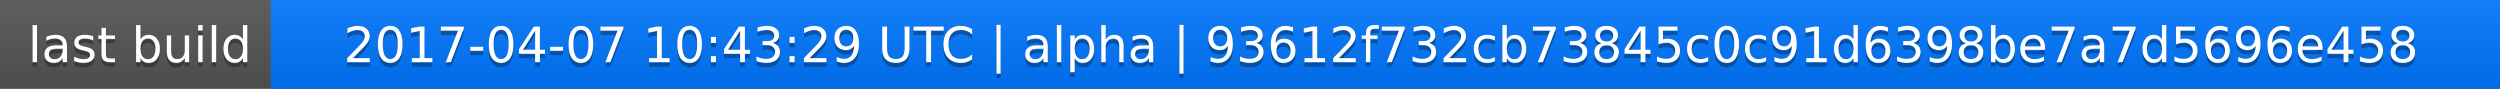
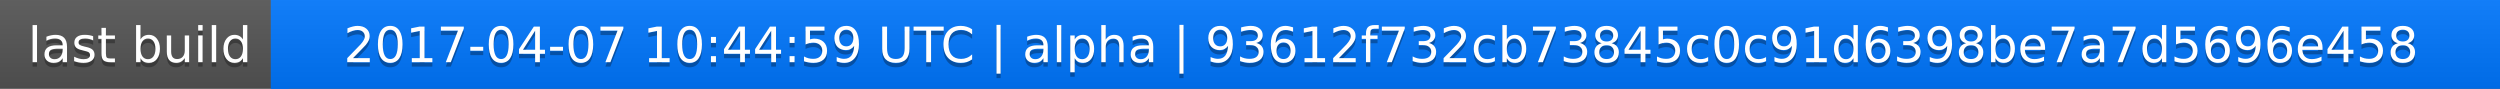
<svg xmlns="http://www.w3.org/2000/svg" width="563" height="20">
  <linearGradient id="a" x2="0" y2="100%">
    <stop offset="0" stop-color="#bbb" stop-opacity=".1" />
    <stop offset="1" stop-opacity=".1" />
  </linearGradient>
  <rect rx="0" width="563" height="20" fill="#555" />
  <rect rx="0" x="61" width="502" height="20" fill="#07f" />
  <path fill="#07f" d="M61 0h4v20h-4z" />
  <rect rx="0" width="563" height="20" fill="url(#a)" />
  <g fill="#fff" text-anchor="middle" font-family="DejaVu Sans,Verdana,Geneva,sans-serif" font-size="11">
    <text x="31.5" y="15" fill="#010101" fill-opacity=".3">last build</text>
    <text x="31.5" y="14">last build</text>
-     <text x="311" y="15" fill="#010101" fill-opacity=".3">2017-04-07 10:43:29 UTC | alpha | 93612f732cb73845c0c91d6398be7a7d5696e458</text>
-     <text x="311" y="14">2017-04-07 10:43:29 UTC | alpha | 93612f732cb73845c0c91d6398be7a7d5696e458</text>
+     <text x="311" y="15" fill="#010101" fill-opacity=".3">2017-04-07 10:44:59 UTC | alpha | 93612f732cb73845c0c91d6398be7a7d5696e458</text>
+     <text x="311" y="14">2017-04-07 10:44:59 UTC | alpha | 93612f732cb73845c0c91d6398be7a7d5696e458</text>
  </g>
</svg>
